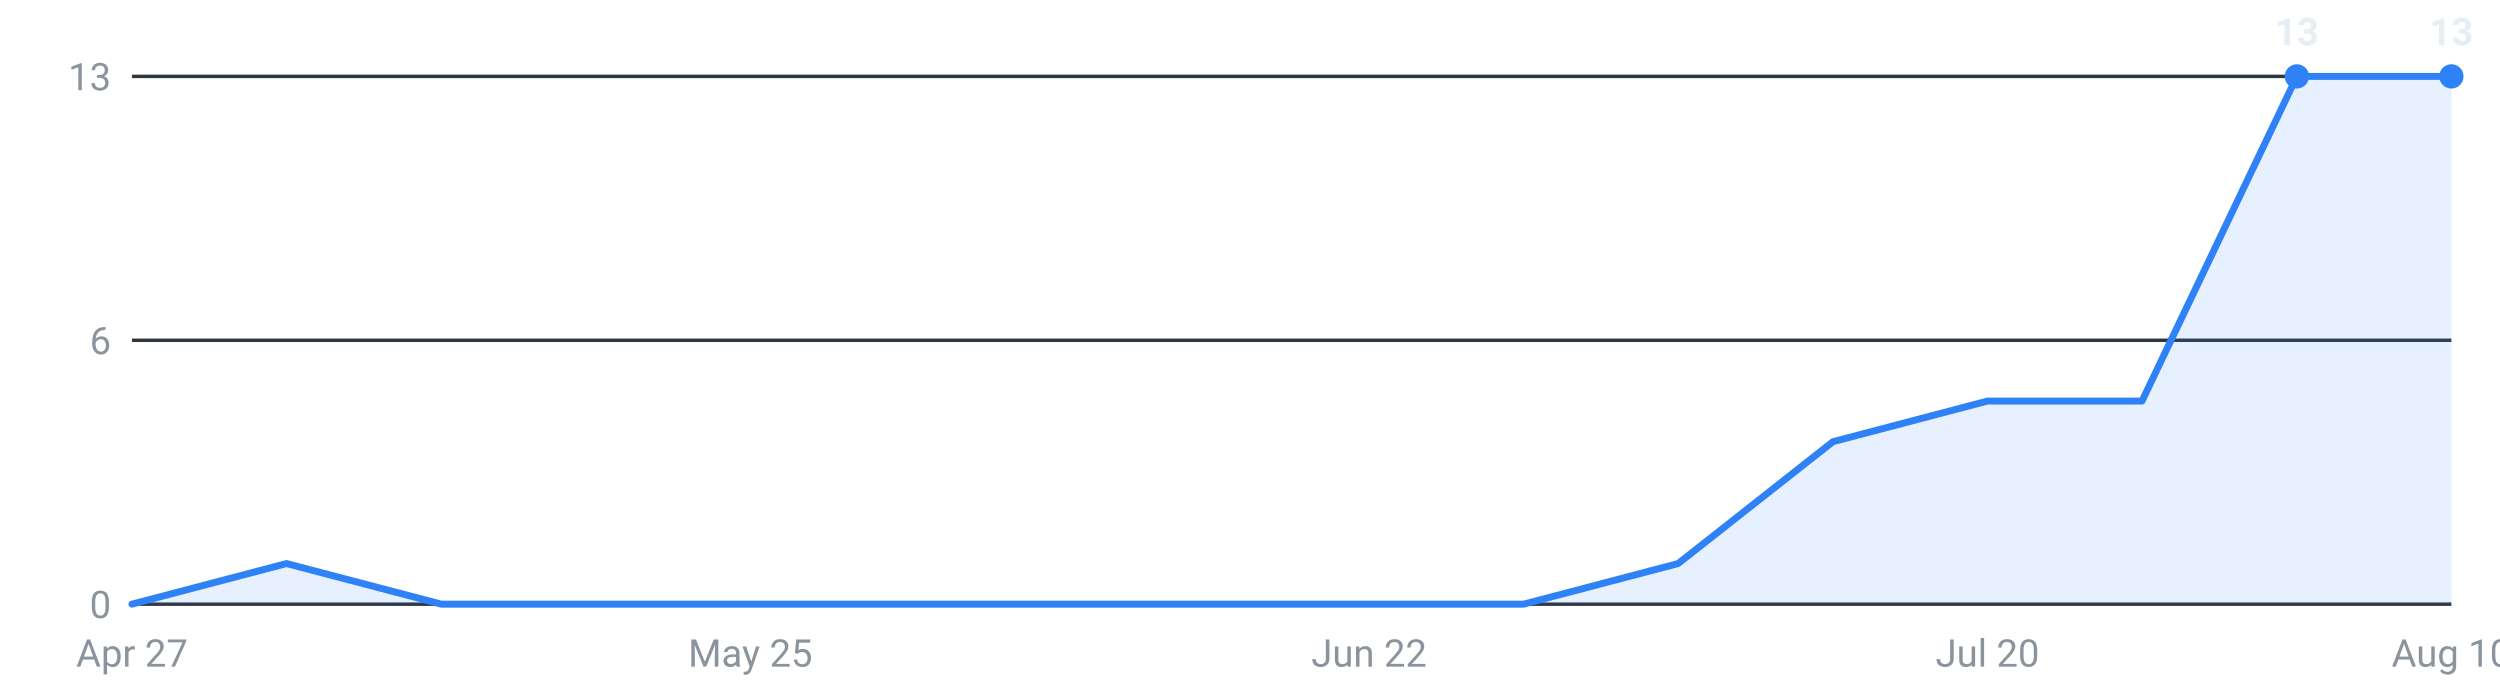
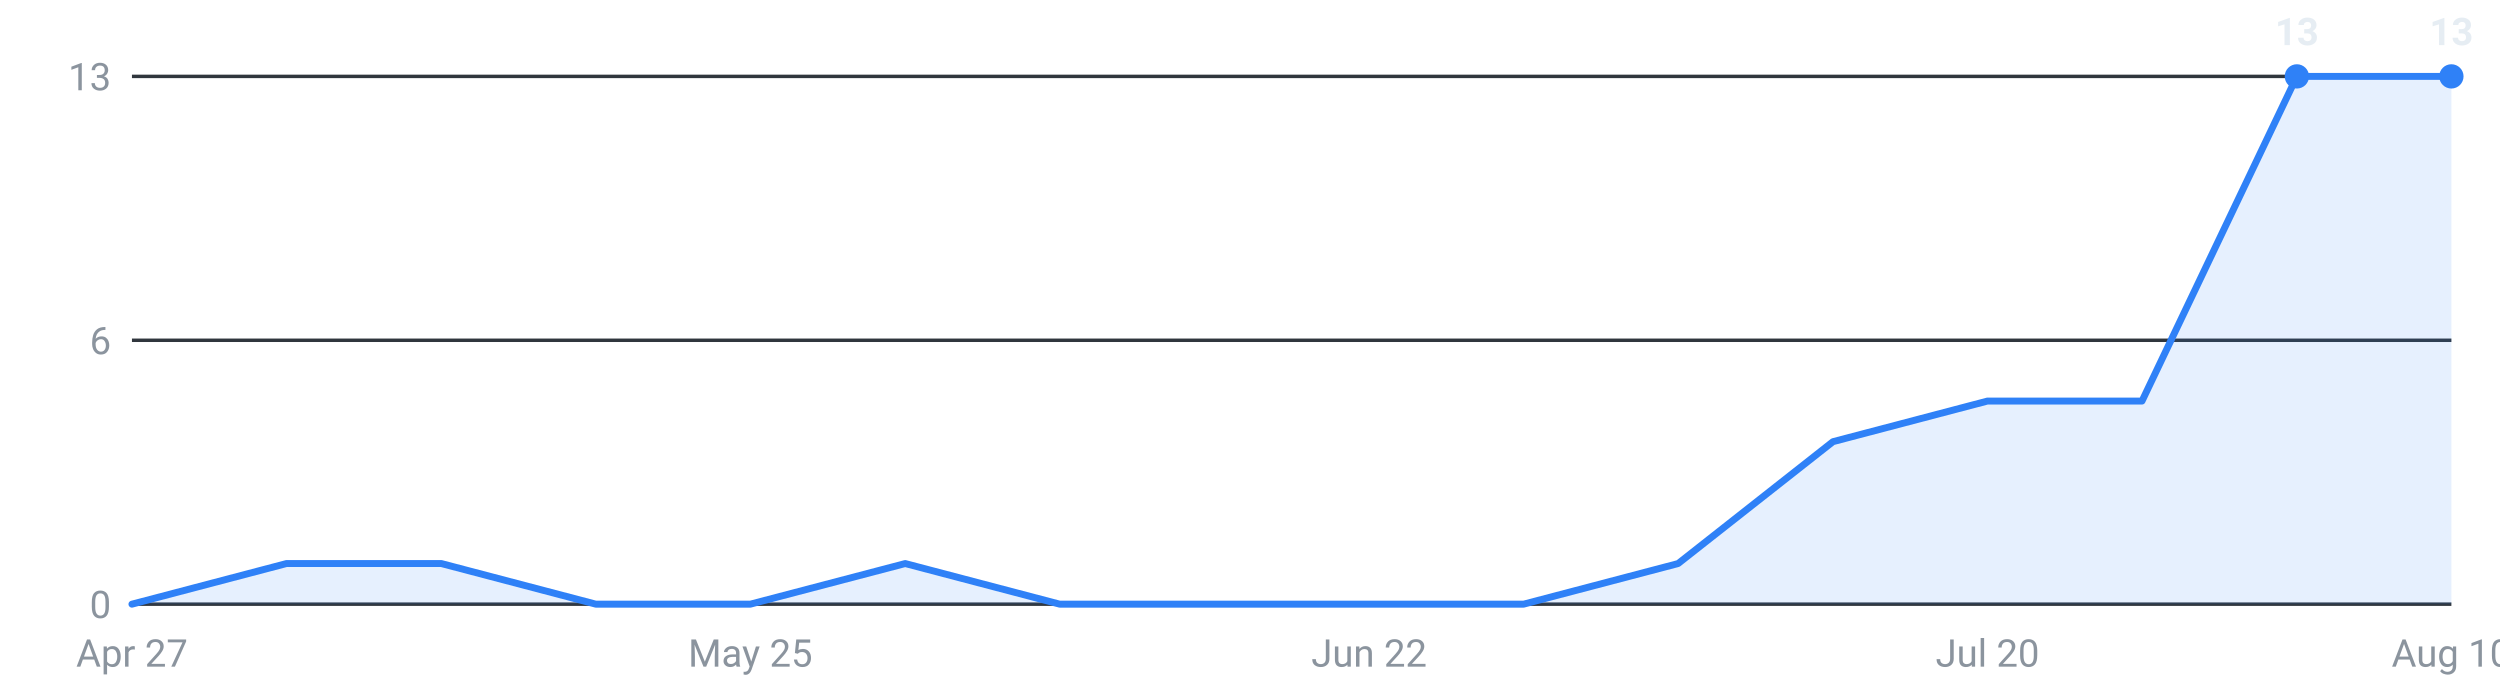
<svg xmlns="http://www.w3.org/2000/svg" viewBox="0 0 720 200" width="720" height="200" role="img" aria-label="Internships posted per week, last 16 weeks">
  <g font-family="-apple-system,Segoe UI,Roboto,sans-serif" font-size="11">
    <line x1="38" y1="174.0" x2="706" y2="174.0" stroke="#30363d" stroke-width="1" />
    <text x="32" y="178.0" text-anchor="end" fill="#8b949e">0</text>
    <line x1="38" y1="98.0" x2="706" y2="98.0" stroke="#30363d" stroke-width="1" />
    <text x="32" y="102.0" text-anchor="end" fill="#8b949e">6</text>
    <line x1="38" y1="22.0" x2="706" y2="22.0" stroke="#30363d" stroke-width="1" />
    <text x="32" y="26.0" text-anchor="end" fill="#8b949e">13</text>
-     <path d="M38.0,174 L38.0,174.0 L82.5,162.3 L127.1,174.0 L171.6,174.0 L216.1,174.0 L260.7,174.0 L305.2,174.0 L349.7,174.0 L394.3,174.0 L438.8,174.0 L483.3,162.3 L527.9,127.2 L572.4,115.5 L616.9,115.5 L661.5,22.0 L706.0,22.0 L706.0,174 Z" fill="#2f81f7" fill-opacity="0.12" />
-     <polyline points="38.0,174.0 82.5,162.3 127.1,174.0 171.6,174.0 216.1,174.0 260.7,174.0 305.2,174.0 349.7,174.0 394.3,174.0 438.8,174.0 483.3,162.3 527.9,127.2 572.4,115.5 616.9,115.5 661.5,22.0 706.0,22.0" fill="none" stroke="#2f81f7" stroke-width="2" stroke-linejoin="round" stroke-linecap="round" />
+     <path d="M38.0,174 L38.0,174.0 L82.5,162.3 L127.1,162.3 L171.6,174.0 L216.1,174.0 L260.7,162.3 L305.2,174.0 L349.7,174.0 L394.3,174.0 L438.8,174.0 L483.3,162.3 L527.9,127.2 L572.4,115.5 L616.9,115.5 L661.5,22.0 L706.0,22.0 L706.0,174 Z" fill="#2f81f7" fill-opacity="0.12" />
+     <polyline points="38.0,174.0 82.5,162.3 127.1,162.3 171.6,174.0 216.1,174.0 260.7,162.3 305.2,174.0 349.7,174.0 394.3,174.0 438.8,174.0 483.3,162.3 527.9,127.2 572.4,115.5 616.9,115.5 661.5,22.0 706.0,22.0" fill="none" stroke="#2f81f7" stroke-width="2" stroke-linejoin="round" stroke-linecap="round" />
    <circle cx="661.5" cy="22.0" r="3.5" fill="#2f81f7" />
    <text x="661.5" y="13.0" text-anchor="middle" fill="#e6edf3" font-weight="600">13</text>
    <circle cx="706.0" cy="22.0" r="3.5" fill="#2f81f7" />
    <text x="706.0" y="13.0" text-anchor="middle" fill="#e6edf3" font-weight="600">13</text>
    <text x="38.0" y="192" text-anchor="middle" fill="#8b949e">Apr 27</text>
    <text x="216.1" y="192" text-anchor="middle" fill="#8b949e">May 25</text>
    <text x="394.3" y="192" text-anchor="middle" fill="#8b949e">Jun 22</text>
    <text x="572.4" y="192" text-anchor="middle" fill="#8b949e">Jul 20</text>
    <text x="706.0" y="192" text-anchor="middle" fill="#8b949e">Aug 10</text>
  </g>
</svg>
